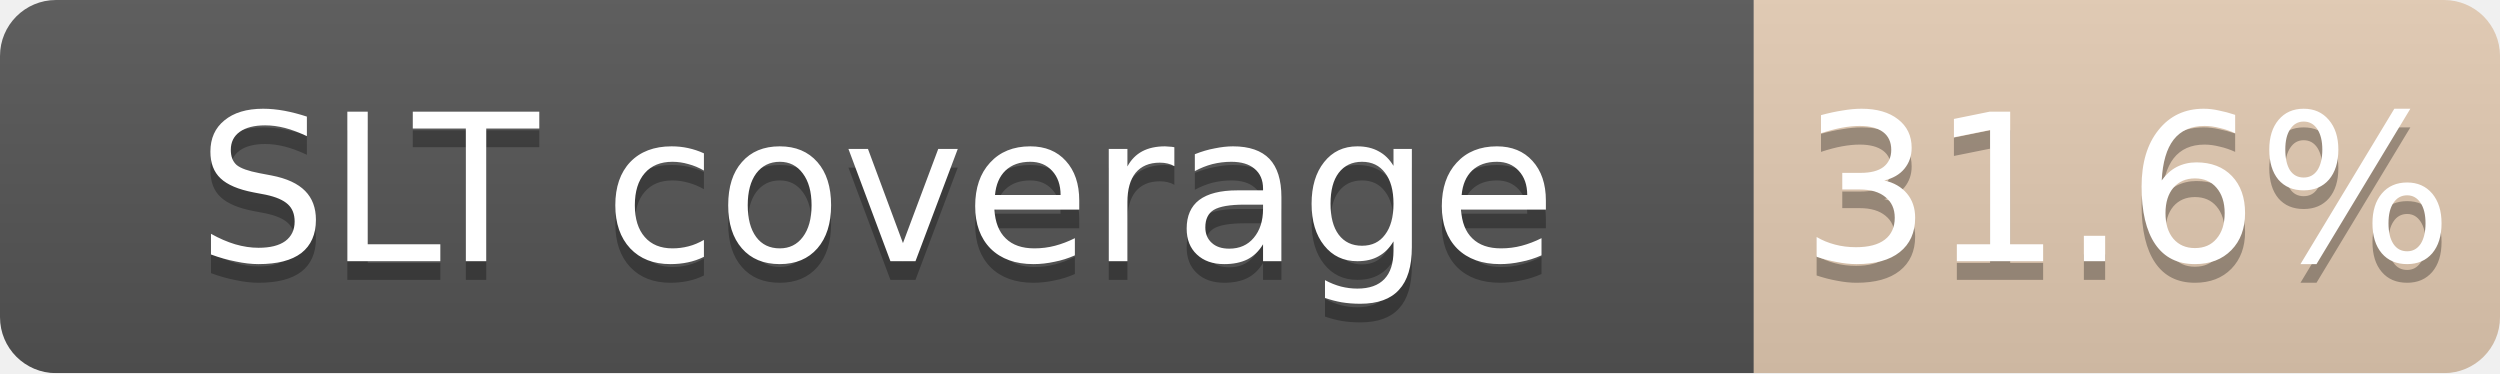
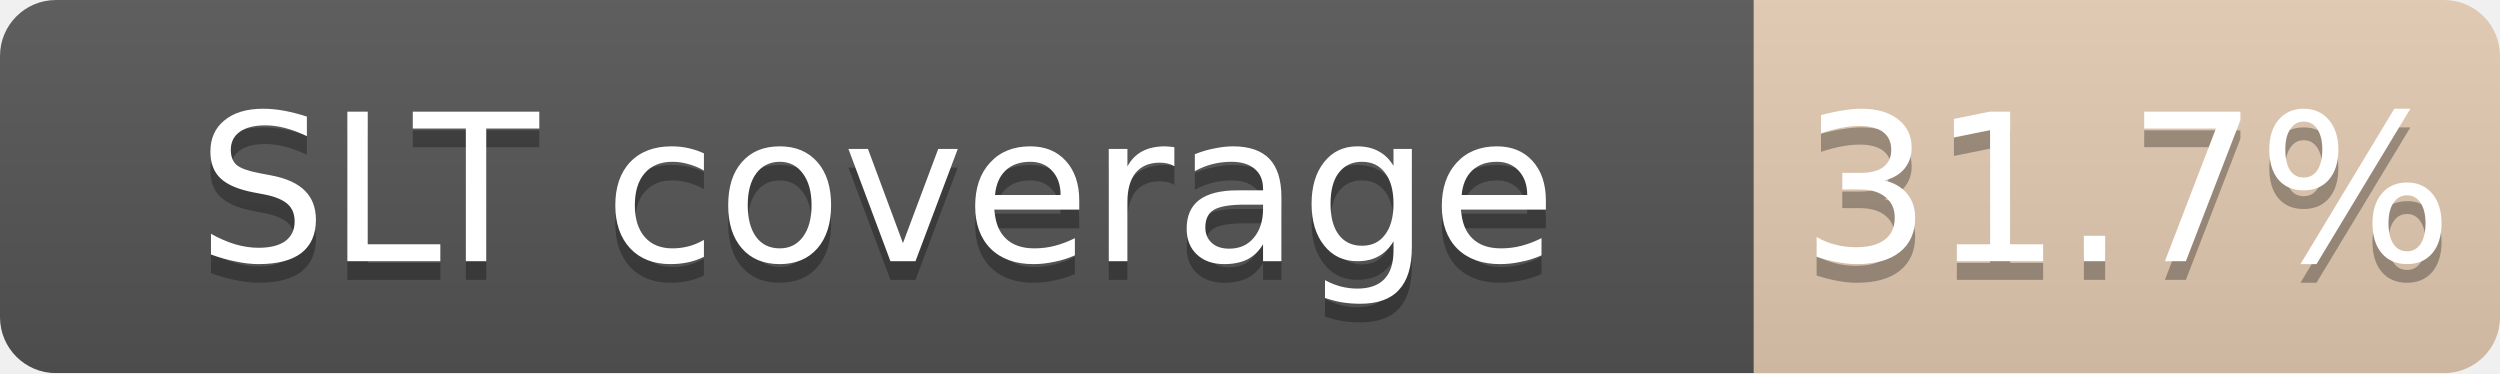
<svg xmlns="http://www.w3.org/2000/svg" width="134" height="20">
  <linearGradient id="b" x2="0" y2="100%">
    <stop offset="0" stop-color="#bbb" stop-opacity=".1" />
    <stop offset="1" stop-opacity=".1" />
  </linearGradient>
  <mask id="a">
    <rect width="134" height="20" rx="3" fill="#fff" />
  </mask>
  <g mask="url(#a)">
    <path fill="#555" d="M0 0h94v20H0z" />
    <path fill="#CD7F32" fill-opacity="0.32" d="M94 0h40v20H94z" />
    <path fill="url(#b)" d="M0 0h134v20H0z" />
  </g>
  <g fill="#fff" text-anchor="middle" font-family="DejaVu Sans,Verdana,Geneva,sans-serif" font-size="11">
    <text x="47.0" y="15" fill="#010101" fill-opacity=".3">SLT coverage</text>
    <text x="47.0" y="14">SLT coverage</text>
-     <text x="114.0" y="15" fill="#010101" fill-opacity=".3">31.6%</text>
-     <text x="114.0" y="14">31.6%</text>
+     <text x="114.0" y="15" fill="#010101" fill-opacity=".3">31.7%</text>
+     <text x="114.0" y="14">31.7%</text>
  </g>
</svg>
